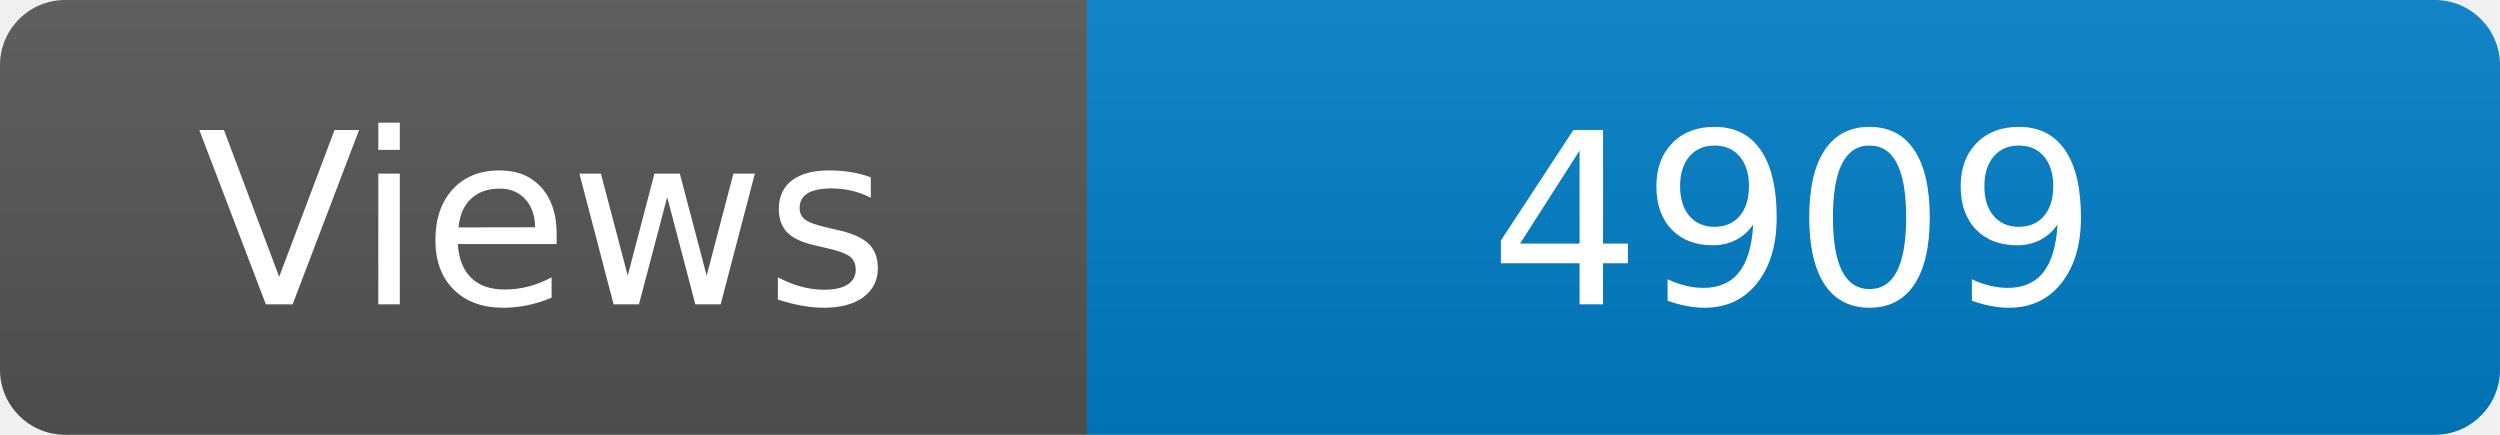
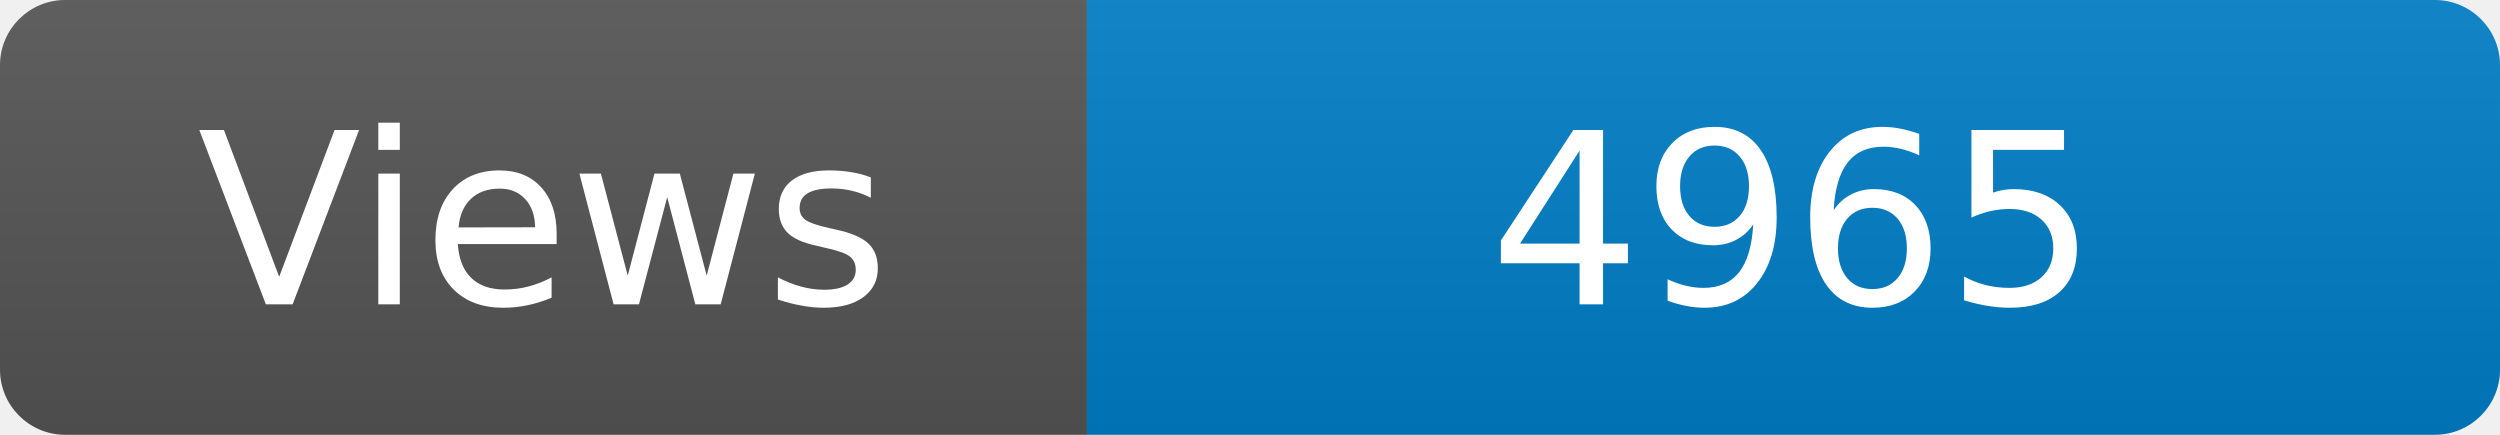
<svg xmlns="http://www.w3.org/2000/svg" width="115" height="20" role="img" aria-label="Maintained?: yes">
  <linearGradient id="s" x2="0" y2="100%">
    <stop offset="0" stop-color="#bbb" stop-opacity=".1" />
    <stop offset="1" stop-opacity=".1" />
  </linearGradient>
  <clipPath id="r">
    <rect width="115" height="20" rx="3" fill="#fff" />
  </clipPath>
  <g clip-path="url(#r)">
    <rect width="50" height="20" fill="#555" />
    <rect x="50" width="160" height="20" fill="#007ec6" />
    <rect width="115" height="20" fill="url(#s)" />
  </g>
  <g fill="#fff" text-anchor="middle" font-family="Verdana,Geneva,DejaVu Sans,sans-serif" font-size="110">
    <text x="250" y="140" transform="scale(.1)" fill="#fff">Views</text>
-     <text x="825" y="140" transform="scale(.1)" fill="#fff">4909</text>
+     <text x="825" y="140" transform="scale(.1)" fill="#fff">4965</text>
  </g>
</svg>
